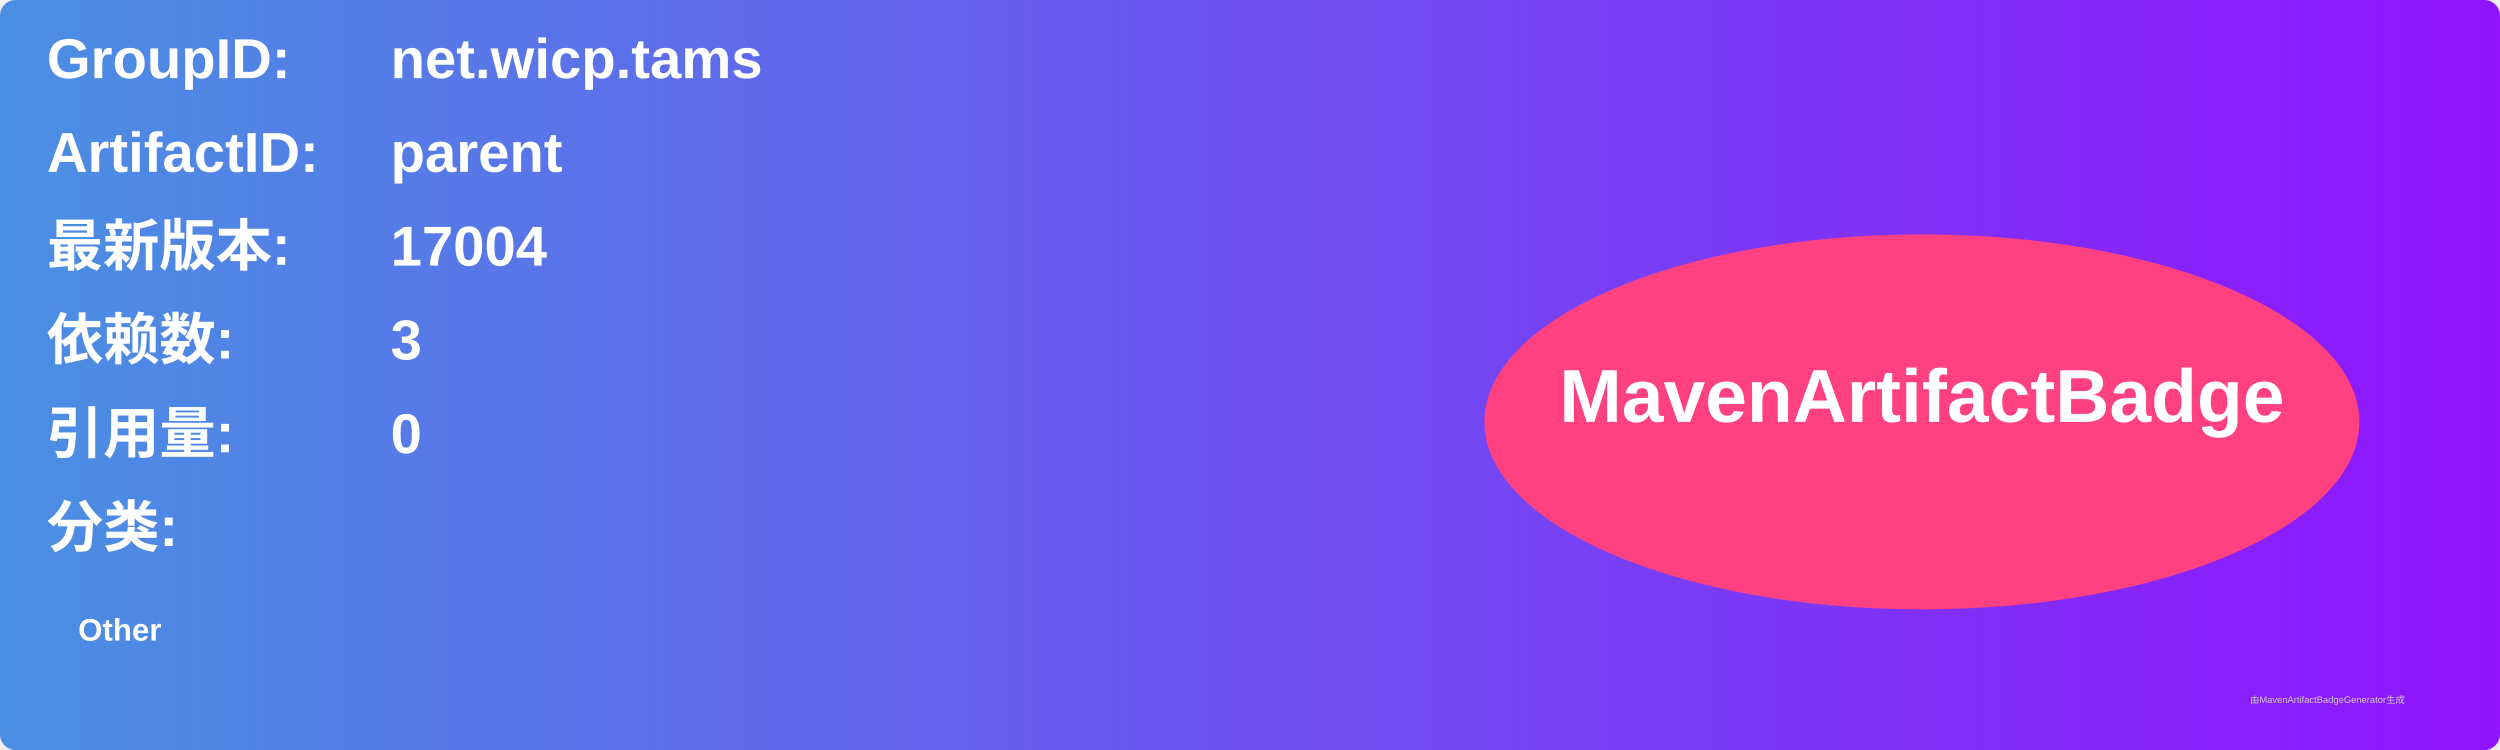
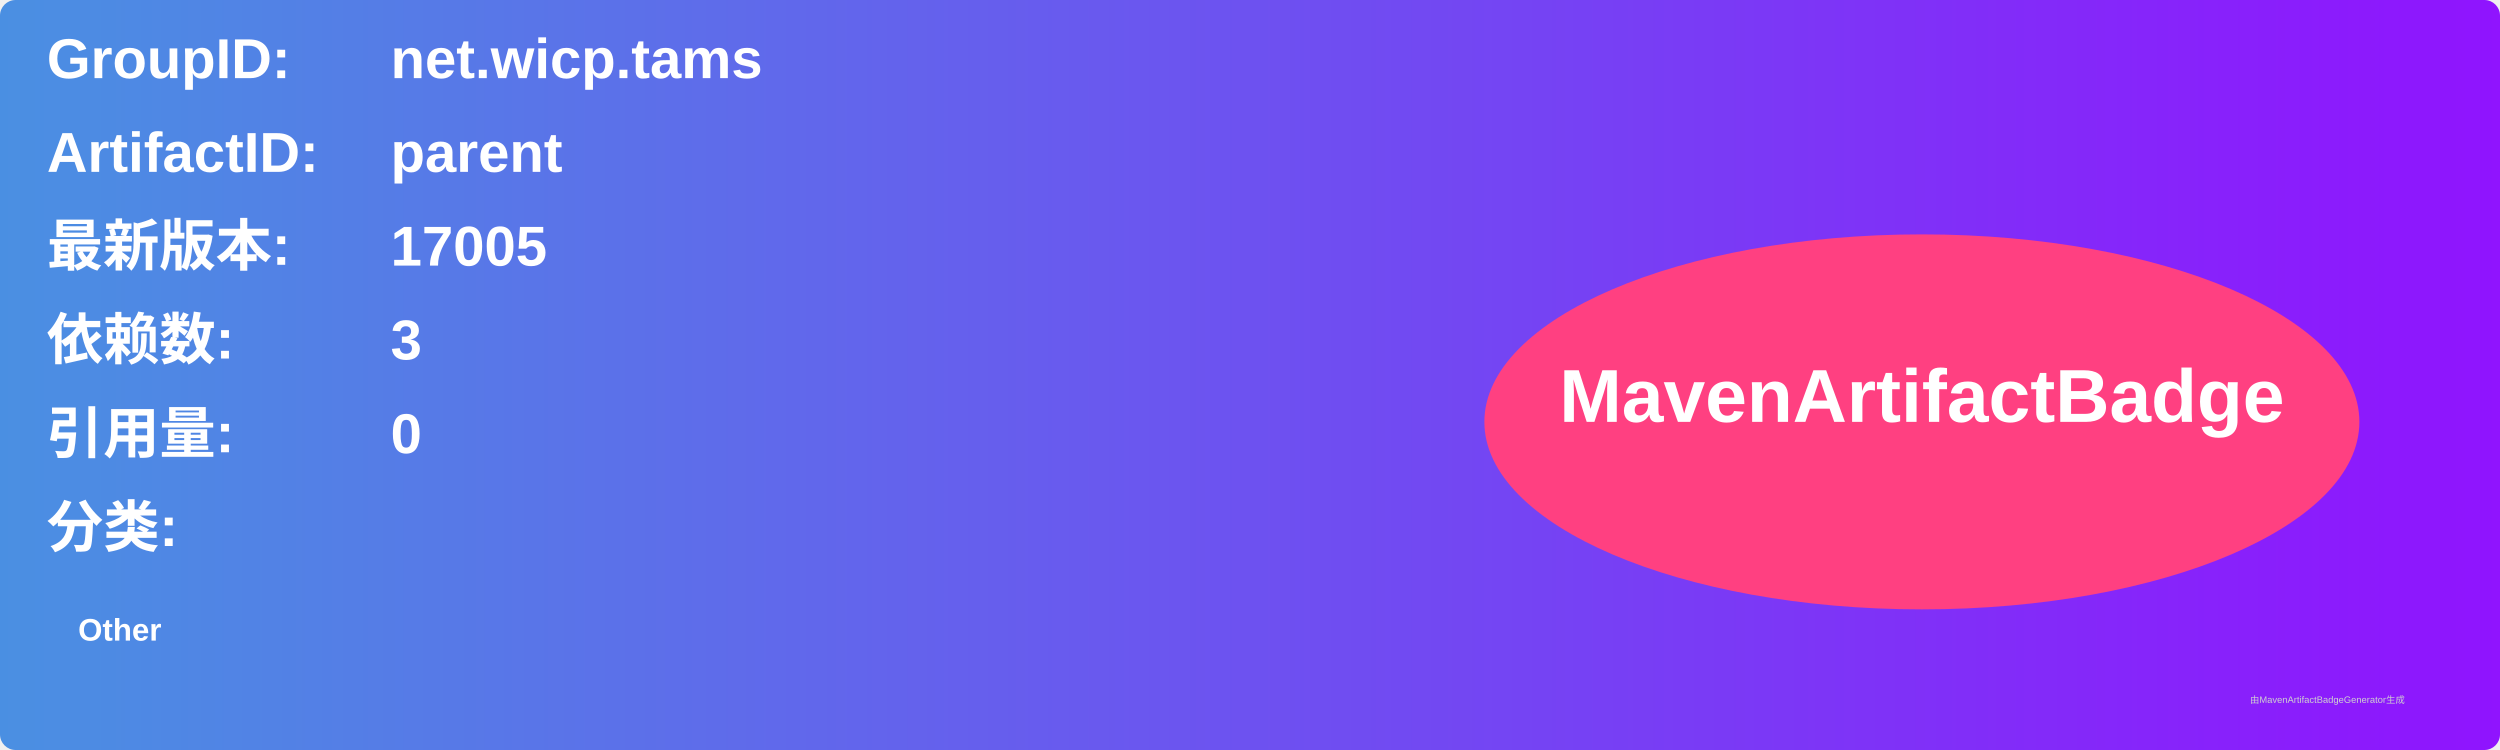
<svg xmlns="http://www.w3.org/2000/svg" width="800" height="240" viewBox="0 0 800 240">
  <linearGradient id="grad" x1="0%" y1="0%" x2="100%" y2="0%">
    <stop offset="0%" stop-color="#4a90e2" />
    <stop offset="100%" stop-color="#9013fe" />
  </linearGradient>
  <rect width="100%" height="100%" rx="5" ry="5" fill="url(#grad)" />
  <g transform="translate(15, 15)">
    <text x="0" y="10" font-family="Arial" font-size="18" fill="white" font-weight="bold" width="260">GroupID:</text>
    <text x="110" y="10" font-family="Arial" font-size="18" fill="white" font-weight="bold" width="460">net.wicp.tams</text>
    <text x="0" y="40" font-family="Arial" font-size="18" fill="white" font-weight="bold" width="260">ArtifactID:</text>
    <text x="110" y="40" font-family="Arial" font-size="18" fill="white" font-weight="bold" width="460">parent</text>
    <text x="0" y="70" font-family="Arial" font-size="18" fill="white" font-weight="bold">最新版本:</text>
    <text x="110" y="70" font-family="Arial" font-size="18" fill="white" font-weight="bold">
-       <tspan font-weight="bold">17004</tspan>
+       <tspan font-weight="bold">17005</tspan>
    </text>
    <text x="0" y="100" font-family="Arial" font-size="18" fill="white" font-weight="bold">依赖数: </text>
    <text x="110" y="100" font-family="Arial" font-size="18" fill="white">
      <tspan font-weight="bold">3</tspan>
    </text>
    <text x="0" y="130" font-family="Arial" font-size="18" fill="white" font-weight="bold">引用量: </text>
    <text x="110" y="130" font-family="Arial" font-size="18" fill="white">
      <tspan font-weight="bold">0</tspan>
    </text>
    <text x="0" y="160" font-family="Arial" font-size="18" fill="white" font-weight="bold">分类:</text>
    <text x="10" y="190" font-family="Arial" font-size="10" fill="white">
      <tspan font-weight="bold">Other</tspan>
    </text>
    <ellipse cx="600" cy="120" rx="140" ry="60" fill="#ff4081" />
    <text x="600" y="120" text-anchor="middle" font-family="Arial" font-size="24" fill="white" font-weight="bold">MavenArtifactBadge</text>
  </g>
  <text x="720" y="225" font-family="Arial" font-size="3" fill="#d0d0d0">由MavenArtifactBadgeGenerator生成</text>
</svg>
